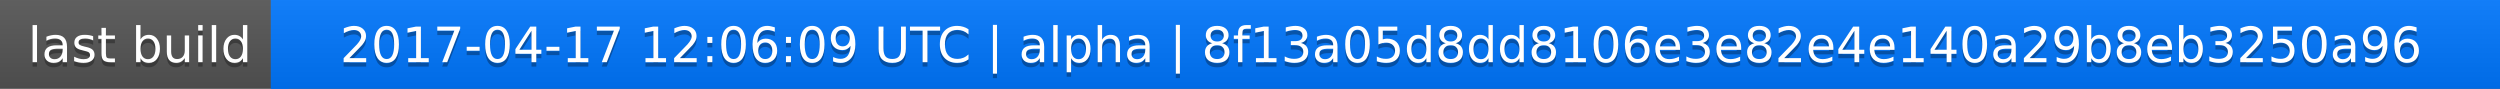
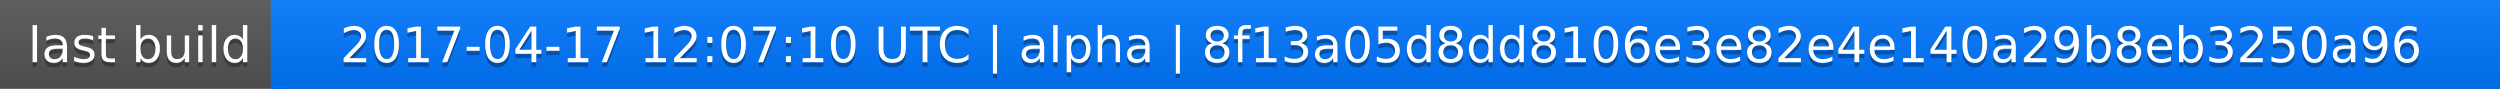
<svg xmlns="http://www.w3.org/2000/svg" width="563" height="20">
  <linearGradient id="a" x2="0" y2="100%">
    <stop offset="0" stop-color="#bbb" stop-opacity=".1" />
    <stop offset="1" stop-opacity=".1" />
  </linearGradient>
  <rect rx="0" width="563" height="20" fill="#555" />
  <rect rx="0" x="61" width="502" height="20" fill="#07f" />
  <path fill="#07f" d="M61 0h4v20h-4z" />
  <rect rx="0" width="563" height="20" fill="url(#a)" />
  <g fill="#fff" text-anchor="middle" font-family="DejaVu Sans,Verdana,Geneva,sans-serif" font-size="11">
    <text x="31.5" y="15" fill="#010101" fill-opacity=".3">last build</text>
    <text x="31.5" y="14">last build</text>
-     <text x="311" y="15" fill="#010101" fill-opacity=".3">2017-04-17 12:06:09 UTC | alpha | 8f13a05d8dd8106e3e82e4e140a29b8eb3250a96</text>
-     <text x="311" y="14">2017-04-17 12:06:09 UTC | alpha | 8f13a05d8dd8106e3e82e4e140a29b8eb3250a96</text>
+     <text x="311" y="15" fill="#010101" fill-opacity=".3">2017-04-17 12:07:10 UTC | alpha | 8f13a05d8dd8106e3e82e4e140a29b8eb3250a96</text>
+     <text x="311" y="14">2017-04-17 12:07:10 UTC | alpha | 8f13a05d8dd8106e3e82e4e140a29b8eb3250a96</text>
  </g>
</svg>
